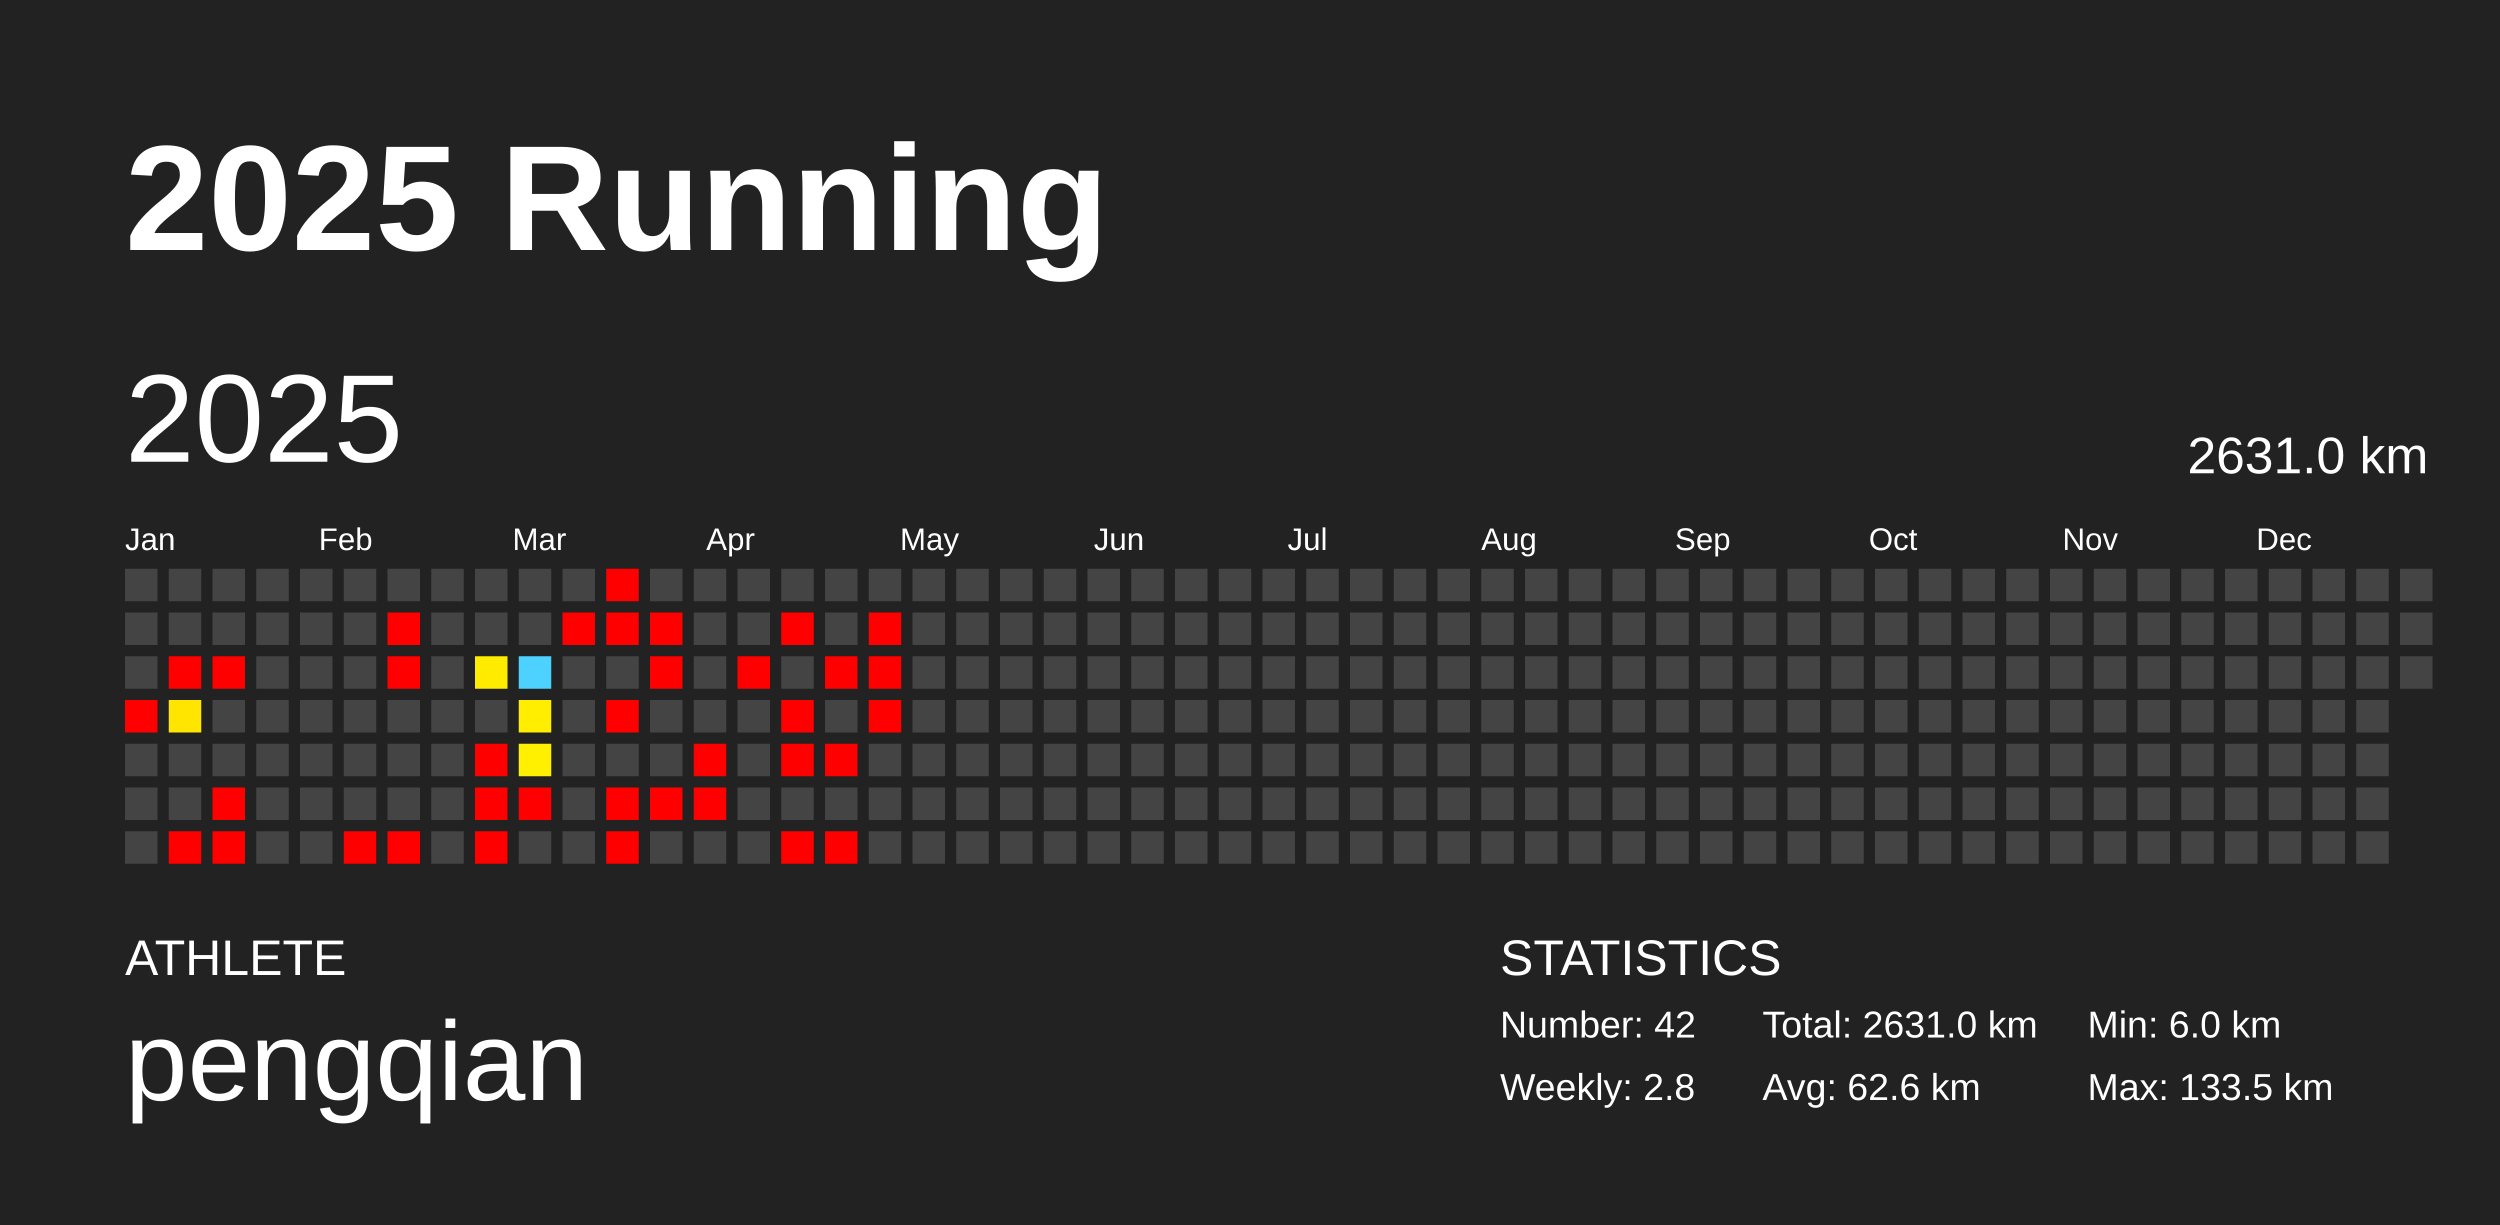
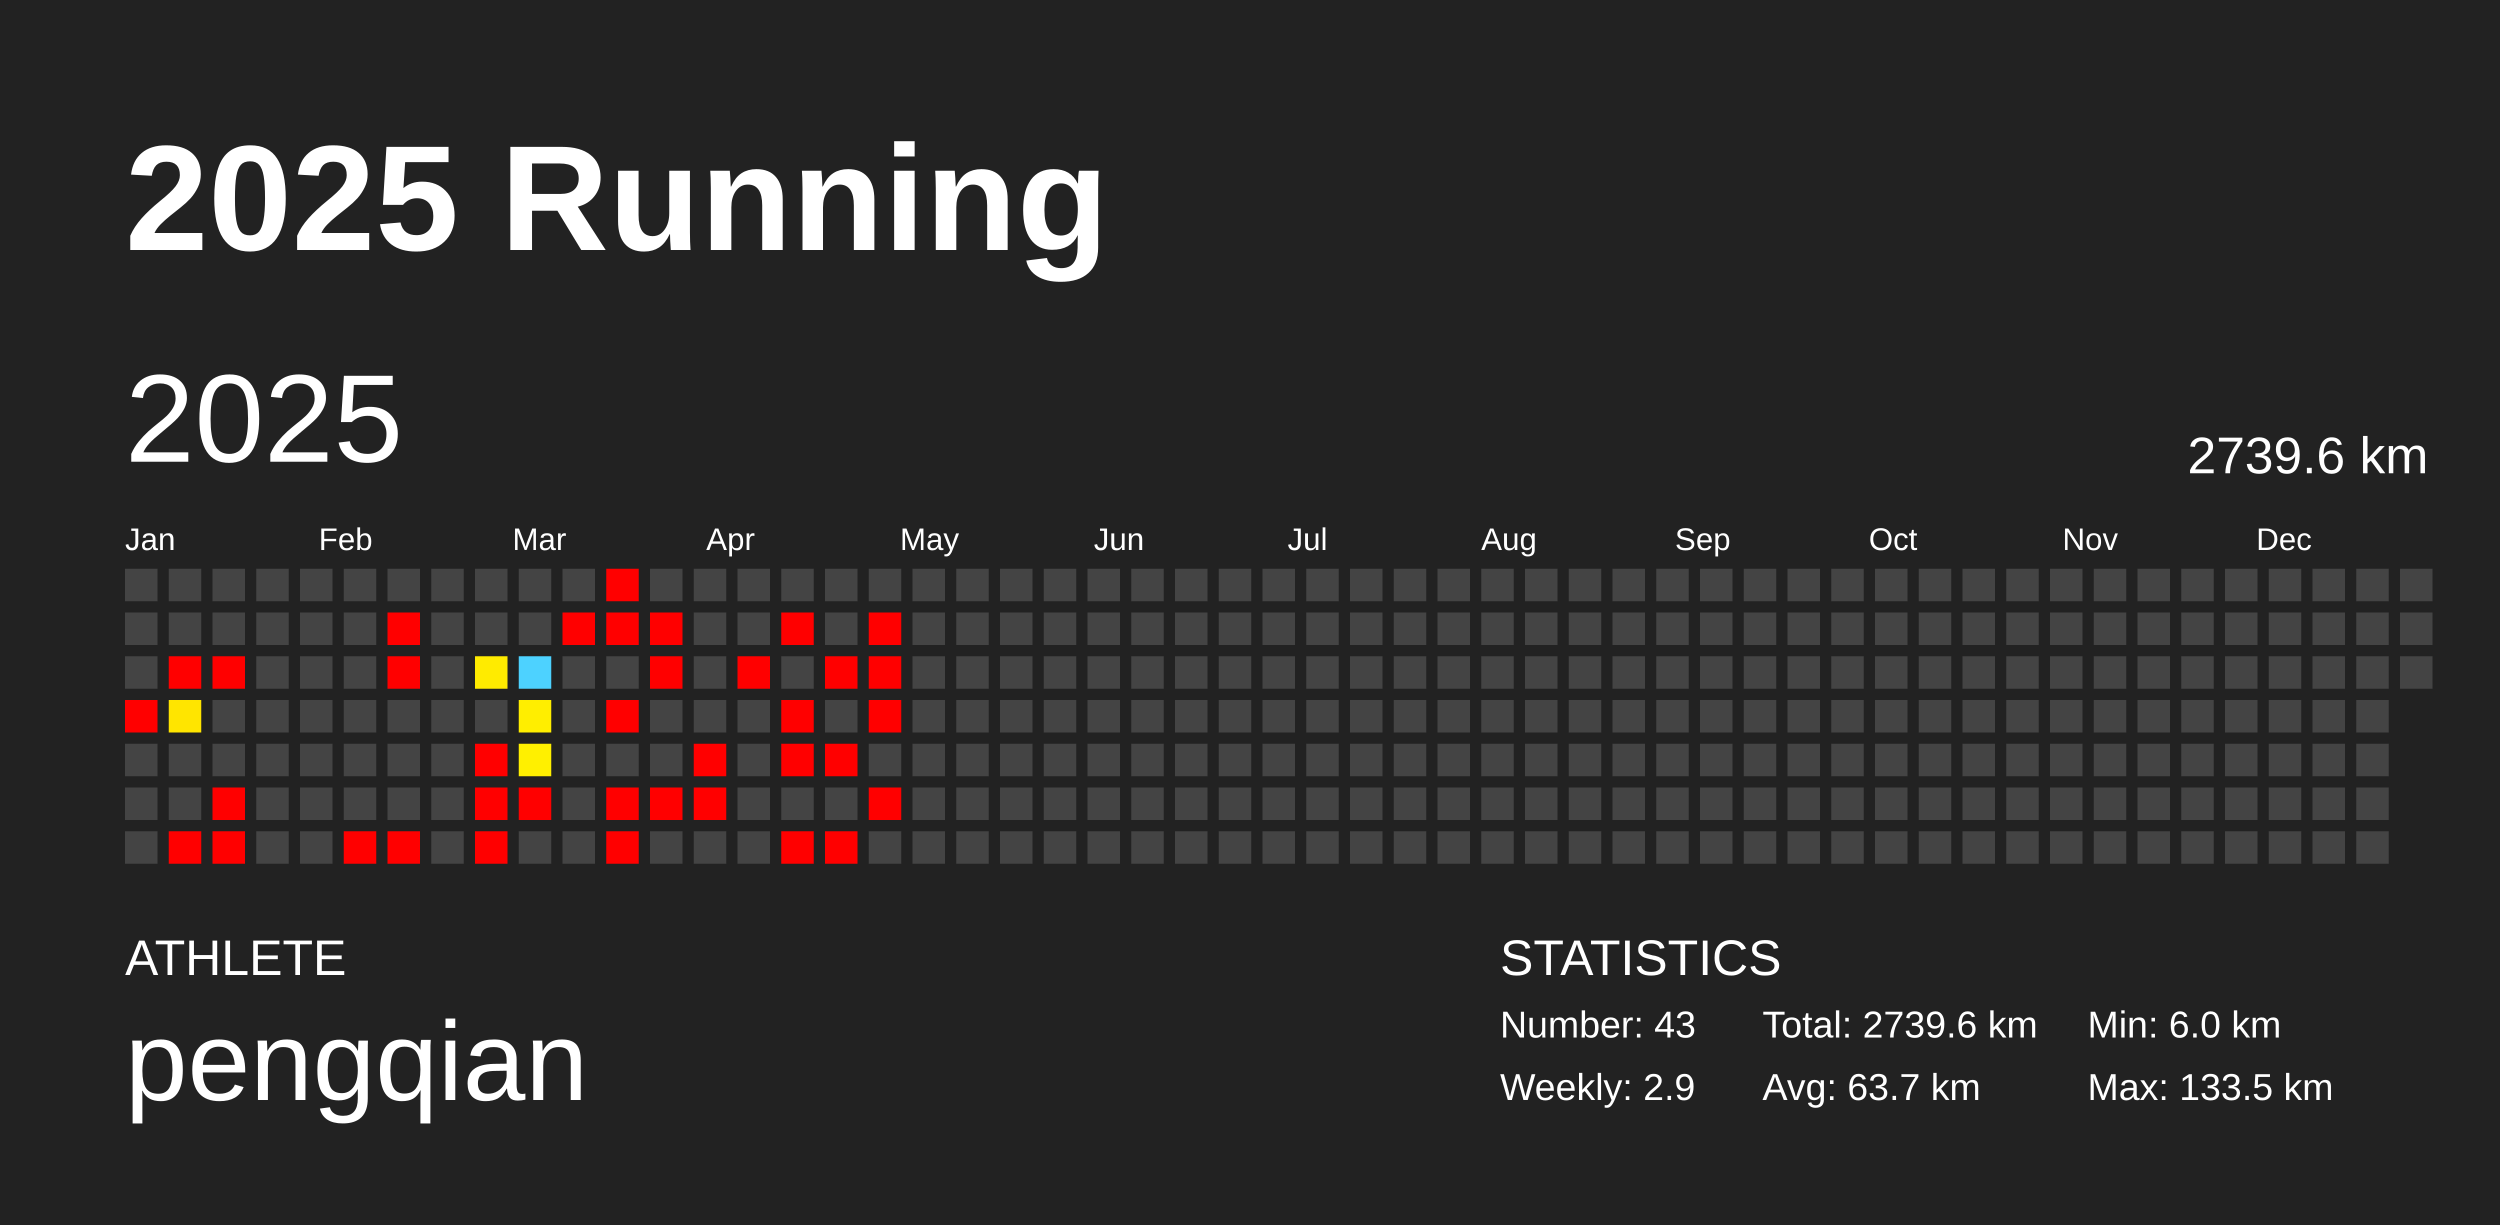
<svg xmlns="http://www.w3.org/2000/svg" baseProfile="full" height="98mm" version="1.1" viewBox="0,0,200,98" width="200mm">
  <defs />
  <rect fill="#222222" height="98" width="200" x="0" y="0" />
  <text fill="#FFFFFF" style="font-size:12px; font-family:Arial; font-weight:bold;" x="10" y="20">2025 Running</text>
  <text fill="#FFFFFF" style="font-size:4px; font-family:Arial" x="10" y="78">ATHLETE</text>
  <text fill="#FFFFFF" style="font-size:9px; font-family:Arial" x="10" y="88">pengqian</text>
  <text fill="#FFFFFF" style="font-size:4px; font-family:Arial" x="120" y="78">STATISTICS</text>
-   <text fill="#FFFFFF" style="font-size:3px; font-family:Arial" x="120" y="83">Number: 42</text>
-   <text fill="#FFFFFF" style="font-size:3px; font-family:Arial" x="120" y="88">Weekly: 2.8</text>
-   <text fill="#FFFFFF" style="font-size:3px; font-family:Arial" x="141" y="83">Total: 2631.0 km</text>
-   <text fill="#FFFFFF" style="font-size:3px; font-family:Arial" x="141" y="88">Avg: 62.6 km</text>
+   <text fill="#FFFFFF" style="font-size:3px; font-family:Arial" x="120" y="83">Number: 43</text>
+   <text fill="#FFFFFF" style="font-size:3px; font-family:Arial" x="120" y="88">Weekly: 2.9</text>
+   <text fill="#FFFFFF" style="font-size:3px; font-family:Arial" x="141" y="83">Total: 2739.6 km</text>
+   <text fill="#FFFFFF" style="font-size:3px; font-family:Arial" x="141" y="88">Avg: 63.7 km</text>
  <text fill="#FFFFFF" style="font-size:3px; font-family:Arial" x="167" y="83">Min: 6.0 km</text>
  <text fill="#FFFFFF" style="font-size:3px; font-family:Arial" x="167" y="88">Max: 133.5 km</text>
  <text dominant-baseline="hanging" fill="#FFFFFF" style="font-size:10.0px; font-family:Arial;" x="10" y="30">2025</text>
-   <text dominant-baseline="hanging" fill="#FFFFFF" style="font-size:4.125px; font-family:Arial;" x="175" y="35">2631.0 km</text>
+   <text dominant-baseline="hanging" fill="#FFFFFF" style="font-size:4.125px; font-family:Arial;" x="175" y="35">2739.6 km</text>
  <text fill="#FFFFFF" style="font-size:2.5px; font-family:Arial" x="10.0" y="44">Jan</text>
  <text fill="#FFFFFF" style="font-size:2.5px; font-family:Arial" x="25.5" y="44">Feb</text>
  <text fill="#FFFFFF" style="font-size:2.5px; font-family:Arial" x="41.0" y="44">Mar</text>
  <text fill="#FFFFFF" style="font-size:2.5px; font-family:Arial" x="56.5" y="44">Apr</text>
  <text fill="#FFFFFF" style="font-size:2.5px; font-family:Arial" x="72.0" y="44">May</text>
  <text fill="#FFFFFF" style="font-size:2.5px; font-family:Arial" x="87.5" y="44">Jun</text>
  <text fill="#FFFFFF" style="font-size:2.5px; font-family:Arial" x="103.0" y="44">Jul</text>
  <text fill="#FFFFFF" style="font-size:2.5px; font-family:Arial" x="118.5" y="44">Aug</text>
  <text fill="#FFFFFF" style="font-size:2.5px; font-family:Arial" x="134.0" y="44">Sep</text>
  <text fill="#FFFFFF" style="font-size:2.5px; font-family:Arial" x="149.5" y="44">Oct</text>
  <text fill="#FFFFFF" style="font-size:2.5px; font-family:Arial" x="165.0" y="44">Nov</text>
  <text fill="#FFFFFF" style="font-size:2.5px; font-family:Arial" x="180.5" y="44">Dec</text>
  <rect fill="#444444" height="2.6" width="2.6" x="10.0" y="45.5" />
  <rect fill="#444444" height="2.6" width="2.6" x="10.0" y="49.0" />
  <rect fill="#444444" height="2.6" width="2.6" x="10.0" y="52.5" />
  <rect fill="red" height="2.6" width="2.6" x="10.0" y="56.0" />
  <rect fill="#444444" height="2.6" width="2.6" x="10.0" y="59.5" />
  <rect fill="#444444" height="2.6" width="2.6" x="10.0" y="63.0" />
  <rect fill="#444444" height="2.6" width="2.6" x="10.0" y="66.5" />
  <rect fill="#444444" height="2.6" width="2.6" x="13.5" y="45.5" />
  <rect fill="#444444" height="2.6" width="2.6" x="13.5" y="49.0" />
  <rect fill="red" height="2.6" width="2.6" x="13.5" y="52.5" />
  <rect fill="#ffe500" height="2.6" width="2.6" x="13.5" y="56.0" />
  <rect fill="#444444" height="2.6" width="2.6" x="13.5" y="59.5" />
  <rect fill="#444444" height="2.6" width="2.6" x="13.5" y="63.0" />
  <rect fill="red" height="2.6" width="2.6" x="13.5" y="66.5" />
  <rect fill="#444444" height="2.6" width="2.6" x="17.0" y="45.5" />
  <rect fill="#444444" height="2.6" width="2.6" x="17.0" y="49.0" />
  <rect fill="red" height="2.6" width="2.6" x="17.0" y="52.5" />
  <rect fill="#444444" height="2.6" width="2.6" x="17.0" y="56.0" />
  <rect fill="#444444" height="2.6" width="2.6" x="17.0" y="59.5" />
  <rect fill="red" height="2.6" width="2.6" x="17.0" y="63.0" />
  <rect fill="red" height="2.6" width="2.6" x="17.0" y="66.5" />
  <rect fill="#444444" height="2.6" width="2.6" x="20.5" y="45.5" />
  <rect fill="#444444" height="2.6" width="2.6" x="20.5" y="49.0" />
  <rect fill="#444444" height="2.6" width="2.6" x="20.5" y="52.5" />
  <rect fill="#444444" height="2.6" width="2.6" x="20.5" y="56.0" />
  <rect fill="#444444" height="2.6" width="2.6" x="20.5" y="59.5" />
  <rect fill="#444444" height="2.6" width="2.6" x="20.5" y="63.0" />
  <rect fill="#444444" height="2.6" width="2.6" x="20.5" y="66.5" />
  <rect fill="#444444" height="2.6" width="2.6" x="24.0" y="45.5" />
  <rect fill="#444444" height="2.6" width="2.6" x="24.0" y="49.0" />
  <rect fill="#444444" height="2.6" width="2.6" x="24.0" y="52.5" />
  <rect fill="#444444" height="2.6" width="2.6" x="24.0" y="56.0" />
  <rect fill="#444444" height="2.6" width="2.6" x="24.0" y="59.5" />
  <rect fill="#444444" height="2.6" width="2.6" x="24.0" y="63.0" />
  <rect fill="#444444" height="2.6" width="2.6" x="24.0" y="66.5" />
  <rect fill="#444444" height="2.6" width="2.6" x="27.5" y="45.5" />
  <rect fill="#444444" height="2.6" width="2.6" x="27.5" y="49.0" />
  <rect fill="#444444" height="2.6" width="2.6" x="27.5" y="52.5" />
  <rect fill="#444444" height="2.6" width="2.6" x="27.5" y="56.0" />
  <rect fill="#444444" height="2.6" width="2.6" x="27.5" y="59.5" />
  <rect fill="#444444" height="2.6" width="2.6" x="27.5" y="63.0" />
  <rect fill="red" height="2.6" width="2.6" x="27.5" y="66.5" />
  <rect fill="#444444" height="2.6" width="2.6" x="31.0" y="45.5" />
  <rect fill="red" height="2.6" width="2.6" x="31.0" y="49.0" />
  <rect fill="red" height="2.6" width="2.6" x="31.0" y="52.5" />
  <rect fill="#444444" height="2.6" width="2.6" x="31.0" y="56.0" />
  <rect fill="#444444" height="2.6" width="2.6" x="31.0" y="59.5" />
  <rect fill="#444444" height="2.6" width="2.6" x="31.0" y="63.0" />
  <rect fill="red" height="2.6" width="2.6" x="31.0" y="66.5" />
  <rect fill="#444444" height="2.6" width="2.6" x="34.5" y="45.5" />
  <rect fill="#444444" height="2.6" width="2.6" x="34.5" y="49.0" />
  <rect fill="#444444" height="2.6" width="2.6" x="34.5" y="52.5" />
  <rect fill="#444444" height="2.6" width="2.6" x="34.5" y="56.0" />
  <rect fill="#444444" height="2.6" width="2.6" x="34.5" y="59.5" />
  <rect fill="#444444" height="2.6" width="2.6" x="34.5" y="63.0" />
  <rect fill="#444444" height="2.6" width="2.6" x="34.5" y="66.5" />
  <rect fill="#444444" height="2.6" width="2.6" x="38.0" y="45.5" />
  <rect fill="#444444" height="2.6" width="2.6" x="38.0" y="49.0" />
  <rect fill="#ffeb00" height="2.6" width="2.6" x="38.0" y="52.5" />
  <rect fill="#444444" height="2.6" width="2.6" x="38.0" y="56.0" />
  <rect fill="red" height="2.6" width="2.6" x="38.0" y="59.5" />
  <rect fill="red" height="2.6" width="2.6" x="38.0" y="63.0" />
  <rect fill="red" height="2.6" width="2.6" x="38.0" y="66.5" />
  <rect fill="#444444" height="2.6" width="2.6" x="41.5" y="45.5" />
  <rect fill="#444444" height="2.6" width="2.6" x="41.5" y="49.0" />
  <rect fill="#4dd2ff" height="2.6" width="2.6" x="41.5" y="52.5" />
  <rect fill="#ffee00" height="2.6" width="2.6" x="41.5" y="56.0" />
  <rect fill="#fff000" height="2.6" width="2.6" x="41.5" y="59.5" />
  <rect fill="red" height="2.6" width="2.6" x="41.5" y="63.0" />
  <rect fill="#444444" height="2.6" width="2.6" x="41.5" y="66.5" />
  <rect fill="#444444" height="2.6" width="2.6" x="45.0" y="45.5" />
  <rect fill="red" height="2.6" width="2.6" x="45.0" y="49.0" />
  <rect fill="#444444" height="2.6" width="2.6" x="45.0" y="52.5" />
  <rect fill="#444444" height="2.6" width="2.6" x="45.0" y="56.0" />
  <rect fill="#444444" height="2.6" width="2.6" x="45.0" y="59.5" />
  <rect fill="#444444" height="2.6" width="2.6" x="45.0" y="63.0" />
  <rect fill="#444444" height="2.6" width="2.6" x="45.0" y="66.5" />
  <rect fill="red" height="2.6" width="2.6" x="48.5" y="45.5" />
  <rect fill="red" height="2.6" width="2.6" x="48.5" y="49.0" />
  <rect fill="#444444" height="2.6" width="2.6" x="48.5" y="52.5" />
  <rect fill="red" height="2.6" width="2.6" x="48.5" y="56.0" />
  <rect fill="#444444" height="2.6" width="2.6" x="48.5" y="59.5" />
  <rect fill="red" height="2.6" width="2.6" x="48.5" y="63.0" />
  <rect fill="red" height="2.6" width="2.6" x="48.5" y="66.5" />
  <rect fill="#444444" height="2.6" width="2.6" x="52.0" y="45.5" />
  <rect fill="red" height="2.6" width="2.6" x="52.0" y="49.0" />
  <rect fill="red" height="2.6" width="2.6" x="52.0" y="52.5" />
  <rect fill="#444444" height="2.6" width="2.6" x="52.0" y="56.0" />
  <rect fill="#444444" height="2.6" width="2.6" x="52.0" y="59.5" />
  <rect fill="red" height="2.6" width="2.6" x="52.0" y="63.0" />
  <rect fill="#444444" height="2.6" width="2.6" x="52.0" y="66.5" />
  <rect fill="#444444" height="2.6" width="2.6" x="55.5" y="45.5" />
  <rect fill="#444444" height="2.6" width="2.6" x="55.5" y="49.0" />
  <rect fill="#444444" height="2.6" width="2.6" x="55.5" y="52.5" />
  <rect fill="#444444" height="2.6" width="2.6" x="55.5" y="56.0" />
  <rect fill="red" height="2.6" width="2.6" x="55.5" y="59.5" />
  <rect fill="red" height="2.6" width="2.6" x="55.5" y="63.0" />
  <rect fill="#444444" height="2.6" width="2.6" x="55.5" y="66.5" />
  <rect fill="#444444" height="2.6" width="2.6" x="59.0" y="45.5" />
  <rect fill="#444444" height="2.6" width="2.6" x="59.0" y="49.0" />
  <rect fill="red" height="2.6" width="2.6" x="59.0" y="52.5" />
  <rect fill="#444444" height="2.6" width="2.6" x="59.0" y="56.0" />
  <rect fill="#444444" height="2.6" width="2.6" x="59.0" y="59.5" />
  <rect fill="#444444" height="2.6" width="2.6" x="59.0" y="63.0" />
  <rect fill="#444444" height="2.6" width="2.6" x="59.0" y="66.5" />
  <rect fill="#444444" height="2.6" width="2.6" x="62.5" y="45.5" />
  <rect fill="red" height="2.6" width="2.6" x="62.5" y="49.0" />
  <rect fill="#444444" height="2.6" width="2.6" x="62.5" y="52.5" />
  <rect fill="red" height="2.6" width="2.6" x="62.5" y="56.0" />
  <rect fill="red" height="2.6" width="2.6" x="62.5" y="59.5" />
  <rect fill="#444444" height="2.6" width="2.6" x="62.5" y="63.0" />
  <rect fill="red" height="2.6" width="2.6" x="62.5" y="66.5" />
  <rect fill="#444444" height="2.6" width="2.6" x="66.0" y="45.5" />
  <rect fill="#444444" height="2.6" width="2.6" x="66.0" y="49.0" />
  <rect fill="red" height="2.6" width="2.6" x="66.0" y="52.5" />
  <rect fill="#444444" height="2.6" width="2.6" x="66.0" y="56.0" />
  <rect fill="red" height="2.6" width="2.6" x="66.0" y="59.5" />
  <rect fill="#444444" height="2.6" width="2.6" x="66.0" y="63.0" />
  <rect fill="red" height="2.6" width="2.6" x="66.0" y="66.5" />
  <rect fill="#444444" height="2.6" width="2.6" x="69.5" y="45.5" />
  <rect fill="red" height="2.6" width="2.6" x="69.5" y="49.0" />
  <rect fill="red" height="2.6" width="2.6" x="69.5" y="52.5" />
  <rect fill="red" height="2.6" width="2.6" x="69.5" y="56.0" />
  <rect fill="#444444" height="2.6" width="2.6" x="69.5" y="59.5" />
-   <rect fill="#444444" height="2.6" width="2.6" x="69.5" y="63.0" />
+   <rect fill="red" height="2.6" width="2.6" x="69.5" y="63.0" />
  <rect fill="#444444" height="2.6" width="2.6" x="69.5" y="66.5" />
  <rect fill="#444444" height="2.6" width="2.6" x="73.0" y="45.5" />
  <rect fill="#444444" height="2.6" width="2.6" x="73.0" y="49.0" />
  <rect fill="#444444" height="2.6" width="2.6" x="73.0" y="52.5" />
  <rect fill="#444444" height="2.6" width="2.6" x="73.0" y="56.0" />
  <rect fill="#444444" height="2.6" width="2.6" x="73.0" y="59.5" />
  <rect fill="#444444" height="2.6" width="2.6" x="73.0" y="63.0" />
  <rect fill="#444444" height="2.6" width="2.6" x="73.0" y="66.5" />
  <rect fill="#444444" height="2.6" width="2.6" x="76.5" y="45.5" />
  <rect fill="#444444" height="2.6" width="2.6" x="76.5" y="49.0" />
  <rect fill="#444444" height="2.6" width="2.6" x="76.5" y="52.5" />
  <rect fill="#444444" height="2.6" width="2.6" x="76.5" y="56.0" />
  <rect fill="#444444" height="2.6" width="2.6" x="76.5" y="59.5" />
  <rect fill="#444444" height="2.6" width="2.6" x="76.5" y="63.0" />
  <rect fill="#444444" height="2.6" width="2.6" x="76.5" y="66.5" />
  <rect fill="#444444" height="2.6" width="2.6" x="80.0" y="45.5" />
  <rect fill="#444444" height="2.6" width="2.6" x="80.0" y="49.0" />
  <rect fill="#444444" height="2.6" width="2.6" x="80.0" y="52.5" />
  <rect fill="#444444" height="2.6" width="2.6" x="80.0" y="56.0" />
  <rect fill="#444444" height="2.6" width="2.6" x="80.0" y="59.5" />
  <rect fill="#444444" height="2.6" width="2.6" x="80.0" y="63.0" />
  <rect fill="#444444" height="2.6" width="2.6" x="80.0" y="66.5" />
  <rect fill="#444444" height="2.6" width="2.6" x="83.5" y="45.5" />
  <rect fill="#444444" height="2.6" width="2.6" x="83.5" y="49.0" />
  <rect fill="#444444" height="2.6" width="2.6" x="83.5" y="52.5" />
  <rect fill="#444444" height="2.6" width="2.6" x="83.5" y="56.0" />
  <rect fill="#444444" height="2.6" width="2.6" x="83.5" y="59.5" />
  <rect fill="#444444" height="2.6" width="2.6" x="83.5" y="63.0" />
  <rect fill="#444444" height="2.6" width="2.6" x="83.5" y="66.5" />
  <rect fill="#444444" height="2.6" width="2.6" x="87.0" y="45.5" />
  <rect fill="#444444" height="2.6" width="2.6" x="87.0" y="49.0" />
  <rect fill="#444444" height="2.6" width="2.6" x="87.0" y="52.5" />
  <rect fill="#444444" height="2.6" width="2.6" x="87.0" y="56.0" />
  <rect fill="#444444" height="2.6" width="2.6" x="87.0" y="59.5" />
  <rect fill="#444444" height="2.6" width="2.6" x="87.0" y="63.0" />
  <rect fill="#444444" height="2.6" width="2.6" x="87.0" y="66.5" />
  <rect fill="#444444" height="2.6" width="2.6" x="90.5" y="45.5" />
  <rect fill="#444444" height="2.6" width="2.6" x="90.5" y="49.0" />
  <rect fill="#444444" height="2.6" width="2.6" x="90.5" y="52.5" />
  <rect fill="#444444" height="2.6" width="2.6" x="90.5" y="56.0" />
  <rect fill="#444444" height="2.6" width="2.6" x="90.5" y="59.5" />
  <rect fill="#444444" height="2.6" width="2.6" x="90.5" y="63.0" />
  <rect fill="#444444" height="2.6" width="2.6" x="90.5" y="66.5" />
  <rect fill="#444444" height="2.6" width="2.6" x="94.0" y="45.5" />
  <rect fill="#444444" height="2.6" width="2.6" x="94.0" y="49.0" />
  <rect fill="#444444" height="2.6" width="2.6" x="94.0" y="52.5" />
  <rect fill="#444444" height="2.6" width="2.6" x="94.0" y="56.0" />
  <rect fill="#444444" height="2.6" width="2.6" x="94.0" y="59.5" />
  <rect fill="#444444" height="2.6" width="2.6" x="94.0" y="63.0" />
  <rect fill="#444444" height="2.6" width="2.6" x="94.0" y="66.5" />
  <rect fill="#444444" height="2.6" width="2.6" x="97.5" y="45.5" />
  <rect fill="#444444" height="2.6" width="2.6" x="97.5" y="49.0" />
  <rect fill="#444444" height="2.6" width="2.6" x="97.5" y="52.5" />
  <rect fill="#444444" height="2.6" width="2.6" x="97.5" y="56.0" />
  <rect fill="#444444" height="2.6" width="2.6" x="97.5" y="59.5" />
  <rect fill="#444444" height="2.6" width="2.6" x="97.5" y="63.0" />
  <rect fill="#444444" height="2.6" width="2.6" x="97.5" y="66.5" />
  <rect fill="#444444" height="2.6" width="2.6" x="101.0" y="45.5" />
  <rect fill="#444444" height="2.6" width="2.6" x="101.0" y="49.0" />
  <rect fill="#444444" height="2.6" width="2.6" x="101.0" y="52.5" />
  <rect fill="#444444" height="2.6" width="2.6" x="101.0" y="56.0" />
  <rect fill="#444444" height="2.6" width="2.6" x="101.0" y="59.5" />
  <rect fill="#444444" height="2.6" width="2.6" x="101.0" y="63.0" />
  <rect fill="#444444" height="2.6" width="2.6" x="101.0" y="66.5" />
  <rect fill="#444444" height="2.6" width="2.6" x="104.5" y="45.5" />
  <rect fill="#444444" height="2.6" width="2.6" x="104.5" y="49.0" />
  <rect fill="#444444" height="2.6" width="2.6" x="104.5" y="52.5" />
  <rect fill="#444444" height="2.6" width="2.6" x="104.5" y="56.0" />
  <rect fill="#444444" height="2.6" width="2.6" x="104.5" y="59.5" />
  <rect fill="#444444" height="2.6" width="2.6" x="104.5" y="63.0" />
  <rect fill="#444444" height="2.6" width="2.6" x="104.5" y="66.5" />
  <rect fill="#444444" height="2.6" width="2.6" x="108.0" y="45.5" />
  <rect fill="#444444" height="2.6" width="2.6" x="108.0" y="49.0" />
  <rect fill="#444444" height="2.6" width="2.6" x="108.0" y="52.5" />
  <rect fill="#444444" height="2.6" width="2.6" x="108.0" y="56.0" />
  <rect fill="#444444" height="2.6" width="2.6" x="108.0" y="59.5" />
  <rect fill="#444444" height="2.6" width="2.6" x="108.0" y="63.0" />
  <rect fill="#444444" height="2.6" width="2.6" x="108.0" y="66.5" />
  <rect fill="#444444" height="2.6" width="2.6" x="111.5" y="45.5" />
  <rect fill="#444444" height="2.6" width="2.6" x="111.5" y="49.0" />
  <rect fill="#444444" height="2.6" width="2.6" x="111.5" y="52.5" />
  <rect fill="#444444" height="2.6" width="2.6" x="111.5" y="56.0" />
  <rect fill="#444444" height="2.6" width="2.6" x="111.5" y="59.5" />
  <rect fill="#444444" height="2.6" width="2.6" x="111.5" y="63.0" />
  <rect fill="#444444" height="2.6" width="2.6" x="111.5" y="66.5" />
  <rect fill="#444444" height="2.6" width="2.6" x="115.0" y="45.5" />
  <rect fill="#444444" height="2.6" width="2.6" x="115.0" y="49.0" />
  <rect fill="#444444" height="2.6" width="2.6" x="115.0" y="52.5" />
  <rect fill="#444444" height="2.6" width="2.6" x="115.0" y="56.0" />
  <rect fill="#444444" height="2.6" width="2.6" x="115.0" y="59.5" />
  <rect fill="#444444" height="2.6" width="2.6" x="115.0" y="63.0" />
  <rect fill="#444444" height="2.6" width="2.6" x="115.0" y="66.5" />
  <rect fill="#444444" height="2.6" width="2.6" x="118.5" y="45.5" />
  <rect fill="#444444" height="2.6" width="2.6" x="118.5" y="49.0" />
  <rect fill="#444444" height="2.6" width="2.6" x="118.5" y="52.5" />
  <rect fill="#444444" height="2.6" width="2.6" x="118.5" y="56.0" />
  <rect fill="#444444" height="2.6" width="2.6" x="118.5" y="59.5" />
  <rect fill="#444444" height="2.6" width="2.6" x="118.5" y="63.0" />
  <rect fill="#444444" height="2.6" width="2.6" x="118.5" y="66.5" />
  <rect fill="#444444" height="2.6" width="2.6" x="122.0" y="45.5" />
  <rect fill="#444444" height="2.6" width="2.6" x="122.0" y="49.0" />
  <rect fill="#444444" height="2.6" width="2.6" x="122.0" y="52.5" />
  <rect fill="#444444" height="2.6" width="2.6" x="122.0" y="56.0" />
  <rect fill="#444444" height="2.6" width="2.6" x="122.0" y="59.5" />
  <rect fill="#444444" height="2.6" width="2.6" x="122.0" y="63.0" />
  <rect fill="#444444" height="2.6" width="2.6" x="122.0" y="66.5" />
  <rect fill="#444444" height="2.6" width="2.6" x="125.5" y="45.5" />
  <rect fill="#444444" height="2.6" width="2.6" x="125.5" y="49.0" />
  <rect fill="#444444" height="2.6" width="2.6" x="125.5" y="52.5" />
  <rect fill="#444444" height="2.6" width="2.6" x="125.5" y="56.0" />
  <rect fill="#444444" height="2.6" width="2.6" x="125.5" y="59.5" />
  <rect fill="#444444" height="2.6" width="2.6" x="125.5" y="63.0" />
  <rect fill="#444444" height="2.6" width="2.6" x="125.5" y="66.5" />
  <rect fill="#444444" height="2.6" width="2.6" x="129.0" y="45.5" />
  <rect fill="#444444" height="2.6" width="2.6" x="129.0" y="49.0" />
  <rect fill="#444444" height="2.6" width="2.6" x="129.0" y="52.5" />
  <rect fill="#444444" height="2.6" width="2.6" x="129.0" y="56.0" />
  <rect fill="#444444" height="2.6" width="2.6" x="129.0" y="59.5" />
  <rect fill="#444444" height="2.6" width="2.6" x="129.0" y="63.0" />
  <rect fill="#444444" height="2.6" width="2.6" x="129.0" y="66.5" />
  <rect fill="#444444" height="2.6" width="2.6" x="132.5" y="45.5" />
  <rect fill="#444444" height="2.6" width="2.6" x="132.5" y="49.0" />
  <rect fill="#444444" height="2.6" width="2.6" x="132.5" y="52.5" />
  <rect fill="#444444" height="2.6" width="2.6" x="132.5" y="56.0" />
  <rect fill="#444444" height="2.6" width="2.6" x="132.5" y="59.5" />
  <rect fill="#444444" height="2.6" width="2.6" x="132.5" y="63.0" />
  <rect fill="#444444" height="2.6" width="2.6" x="132.5" y="66.5" />
  <rect fill="#444444" height="2.6" width="2.6" x="136.0" y="45.5" />
  <rect fill="#444444" height="2.6" width="2.6" x="136.0" y="49.0" />
  <rect fill="#444444" height="2.6" width="2.6" x="136.0" y="52.5" />
  <rect fill="#444444" height="2.6" width="2.6" x="136.0" y="56.0" />
  <rect fill="#444444" height="2.6" width="2.6" x="136.0" y="59.5" />
  <rect fill="#444444" height="2.6" width="2.6" x="136.0" y="63.0" />
  <rect fill="#444444" height="2.6" width="2.6" x="136.0" y="66.5" />
  <rect fill="#444444" height="2.6" width="2.6" x="139.5" y="45.5" />
  <rect fill="#444444" height="2.6" width="2.6" x="139.5" y="49.0" />
  <rect fill="#444444" height="2.6" width="2.6" x="139.5" y="52.5" />
  <rect fill="#444444" height="2.6" width="2.6" x="139.5" y="56.0" />
  <rect fill="#444444" height="2.6" width="2.6" x="139.5" y="59.5" />
  <rect fill="#444444" height="2.6" width="2.6" x="139.5" y="63.0" />
  <rect fill="#444444" height="2.6" width="2.6" x="139.5" y="66.5" />
  <rect fill="#444444" height="2.6" width="2.6" x="143.0" y="45.5" />
  <rect fill="#444444" height="2.6" width="2.6" x="143.0" y="49.0" />
  <rect fill="#444444" height="2.6" width="2.6" x="143.0" y="52.5" />
  <rect fill="#444444" height="2.6" width="2.6" x="143.0" y="56.0" />
  <rect fill="#444444" height="2.6" width="2.6" x="143.0" y="59.5" />
  <rect fill="#444444" height="2.6" width="2.6" x="143.0" y="63.0" />
  <rect fill="#444444" height="2.6" width="2.6" x="143.0" y="66.5" />
  <rect fill="#444444" height="2.6" width="2.6" x="146.5" y="45.5" />
  <rect fill="#444444" height="2.6" width="2.6" x="146.5" y="49.0" />
  <rect fill="#444444" height="2.6" width="2.6" x="146.5" y="52.5" />
  <rect fill="#444444" height="2.6" width="2.6" x="146.5" y="56.0" />
  <rect fill="#444444" height="2.6" width="2.6" x="146.5" y="59.5" />
  <rect fill="#444444" height="2.6" width="2.6" x="146.5" y="63.0" />
  <rect fill="#444444" height="2.6" width="2.6" x="146.5" y="66.5" />
  <rect fill="#444444" height="2.6" width="2.6" x="150.0" y="45.5" />
  <rect fill="#444444" height="2.6" width="2.6" x="150.0" y="49.0" />
  <rect fill="#444444" height="2.6" width="2.6" x="150.0" y="52.5" />
  <rect fill="#444444" height="2.6" width="2.6" x="150.0" y="56.0" />
  <rect fill="#444444" height="2.6" width="2.6" x="150.0" y="59.5" />
  <rect fill="#444444" height="2.6" width="2.6" x="150.0" y="63.0" />
  <rect fill="#444444" height="2.6" width="2.6" x="150.0" y="66.5" />
  <rect fill="#444444" height="2.6" width="2.6" x="153.5" y="45.5" />
  <rect fill="#444444" height="2.6" width="2.6" x="153.5" y="49.0" />
  <rect fill="#444444" height="2.6" width="2.6" x="153.5" y="52.5" />
  <rect fill="#444444" height="2.6" width="2.6" x="153.5" y="56.0" />
  <rect fill="#444444" height="2.6" width="2.6" x="153.5" y="59.5" />
  <rect fill="#444444" height="2.6" width="2.6" x="153.5" y="63.0" />
  <rect fill="#444444" height="2.6" width="2.6" x="153.5" y="66.5" />
  <rect fill="#444444" height="2.6" width="2.6" x="157.0" y="45.5" />
  <rect fill="#444444" height="2.6" width="2.6" x="157.0" y="49.0" />
  <rect fill="#444444" height="2.6" width="2.6" x="157.0" y="52.5" />
  <rect fill="#444444" height="2.6" width="2.6" x="157.0" y="56.0" />
  <rect fill="#444444" height="2.6" width="2.6" x="157.0" y="59.5" />
  <rect fill="#444444" height="2.6" width="2.6" x="157.0" y="63.0" />
  <rect fill="#444444" height="2.6" width="2.6" x="157.0" y="66.5" />
  <rect fill="#444444" height="2.6" width="2.6" x="160.5" y="45.5" />
  <rect fill="#444444" height="2.6" width="2.6" x="160.5" y="49.0" />
  <rect fill="#444444" height="2.6" width="2.6" x="160.5" y="52.5" />
  <rect fill="#444444" height="2.6" width="2.6" x="160.5" y="56.0" />
  <rect fill="#444444" height="2.6" width="2.6" x="160.5" y="59.5" />
  <rect fill="#444444" height="2.6" width="2.6" x="160.5" y="63.0" />
  <rect fill="#444444" height="2.6" width="2.6" x="160.5" y="66.5" />
  <rect fill="#444444" height="2.6" width="2.6" x="164.0" y="45.5" />
  <rect fill="#444444" height="2.6" width="2.6" x="164.0" y="49.0" />
  <rect fill="#444444" height="2.6" width="2.6" x="164.0" y="52.5" />
  <rect fill="#444444" height="2.6" width="2.6" x="164.0" y="56.0" />
  <rect fill="#444444" height="2.6" width="2.6" x="164.0" y="59.5" />
  <rect fill="#444444" height="2.6" width="2.6" x="164.0" y="63.0" />
  <rect fill="#444444" height="2.6" width="2.6" x="164.0" y="66.5" />
  <rect fill="#444444" height="2.6" width="2.6" x="167.5" y="45.5" />
  <rect fill="#444444" height="2.6" width="2.6" x="167.5" y="49.0" />
  <rect fill="#444444" height="2.6" width="2.6" x="167.5" y="52.5" />
  <rect fill="#444444" height="2.6" width="2.6" x="167.5" y="56.0" />
  <rect fill="#444444" height="2.6" width="2.6" x="167.5" y="59.5" />
  <rect fill="#444444" height="2.6" width="2.6" x="167.5" y="63.0" />
  <rect fill="#444444" height="2.6" width="2.6" x="167.5" y="66.5" />
  <rect fill="#444444" height="2.6" width="2.6" x="171.0" y="45.5" />
  <rect fill="#444444" height="2.6" width="2.6" x="171.0" y="49.0" />
  <rect fill="#444444" height="2.6" width="2.6" x="171.0" y="52.5" />
  <rect fill="#444444" height="2.6" width="2.6" x="171.0" y="56.0" />
  <rect fill="#444444" height="2.6" width="2.6" x="171.0" y="59.5" />
  <rect fill="#444444" height="2.6" width="2.6" x="171.0" y="63.0" />
  <rect fill="#444444" height="2.6" width="2.6" x="171.0" y="66.5" />
  <rect fill="#444444" height="2.6" width="2.6" x="174.5" y="45.5" />
  <rect fill="#444444" height="2.6" width="2.6" x="174.5" y="49.0" />
  <rect fill="#444444" height="2.6" width="2.6" x="174.5" y="52.5" />
  <rect fill="#444444" height="2.6" width="2.6" x="174.5" y="56.0" />
  <rect fill="#444444" height="2.6" width="2.6" x="174.5" y="59.5" />
  <rect fill="#444444" height="2.6" width="2.6" x="174.5" y="63.0" />
  <rect fill="#444444" height="2.6" width="2.6" x="174.5" y="66.5" />
  <rect fill="#444444" height="2.6" width="2.6" x="178.0" y="45.5" />
  <rect fill="#444444" height="2.6" width="2.6" x="178.0" y="49.0" />
  <rect fill="#444444" height="2.6" width="2.6" x="178.0" y="52.5" />
  <rect fill="#444444" height="2.6" width="2.6" x="178.0" y="56.0" />
  <rect fill="#444444" height="2.6" width="2.6" x="178.0" y="59.5" />
  <rect fill="#444444" height="2.6" width="2.6" x="178.0" y="63.0" />
  <rect fill="#444444" height="2.6" width="2.6" x="178.0" y="66.5" />
  <rect fill="#444444" height="2.6" width="2.6" x="181.5" y="45.5" />
  <rect fill="#444444" height="2.6" width="2.6" x="181.5" y="49.0" />
  <rect fill="#444444" height="2.6" width="2.6" x="181.5" y="52.5" />
  <rect fill="#444444" height="2.6" width="2.6" x="181.5" y="56.0" />
  <rect fill="#444444" height="2.6" width="2.6" x="181.5" y="59.5" />
  <rect fill="#444444" height="2.6" width="2.6" x="181.5" y="63.0" />
  <rect fill="#444444" height="2.6" width="2.6" x="181.5" y="66.5" />
  <rect fill="#444444" height="2.6" width="2.6" x="185.0" y="45.5" />
  <rect fill="#444444" height="2.6" width="2.6" x="185.0" y="49.0" />
  <rect fill="#444444" height="2.6" width="2.6" x="185.0" y="52.5" />
  <rect fill="#444444" height="2.6" width="2.6" x="185.0" y="56.0" />
  <rect fill="#444444" height="2.6" width="2.6" x="185.0" y="59.5" />
  <rect fill="#444444" height="2.6" width="2.6" x="185.0" y="63.0" />
  <rect fill="#444444" height="2.6" width="2.6" x="185.0" y="66.5" />
  <rect fill="#444444" height="2.6" width="2.6" x="188.5" y="45.5" />
  <rect fill="#444444" height="2.6" width="2.6" x="188.5" y="49.0" />
  <rect fill="#444444" height="2.6" width="2.6" x="188.5" y="52.5" />
  <rect fill="#444444" height="2.6" width="2.6" x="188.5" y="56.0" />
  <rect fill="#444444" height="2.6" width="2.6" x="188.5" y="59.5" />
  <rect fill="#444444" height="2.6" width="2.6" x="188.5" y="63.0" />
  <rect fill="#444444" height="2.6" width="2.6" x="188.5" y="66.5" />
  <rect fill="#444444" height="2.6" width="2.6" x="192.0" y="45.5" />
  <rect fill="#444444" height="2.6" width="2.6" x="192.0" y="49.0" />
  <rect fill="#444444" height="2.6" width="2.6" x="192.0" y="52.5" />
</svg>
